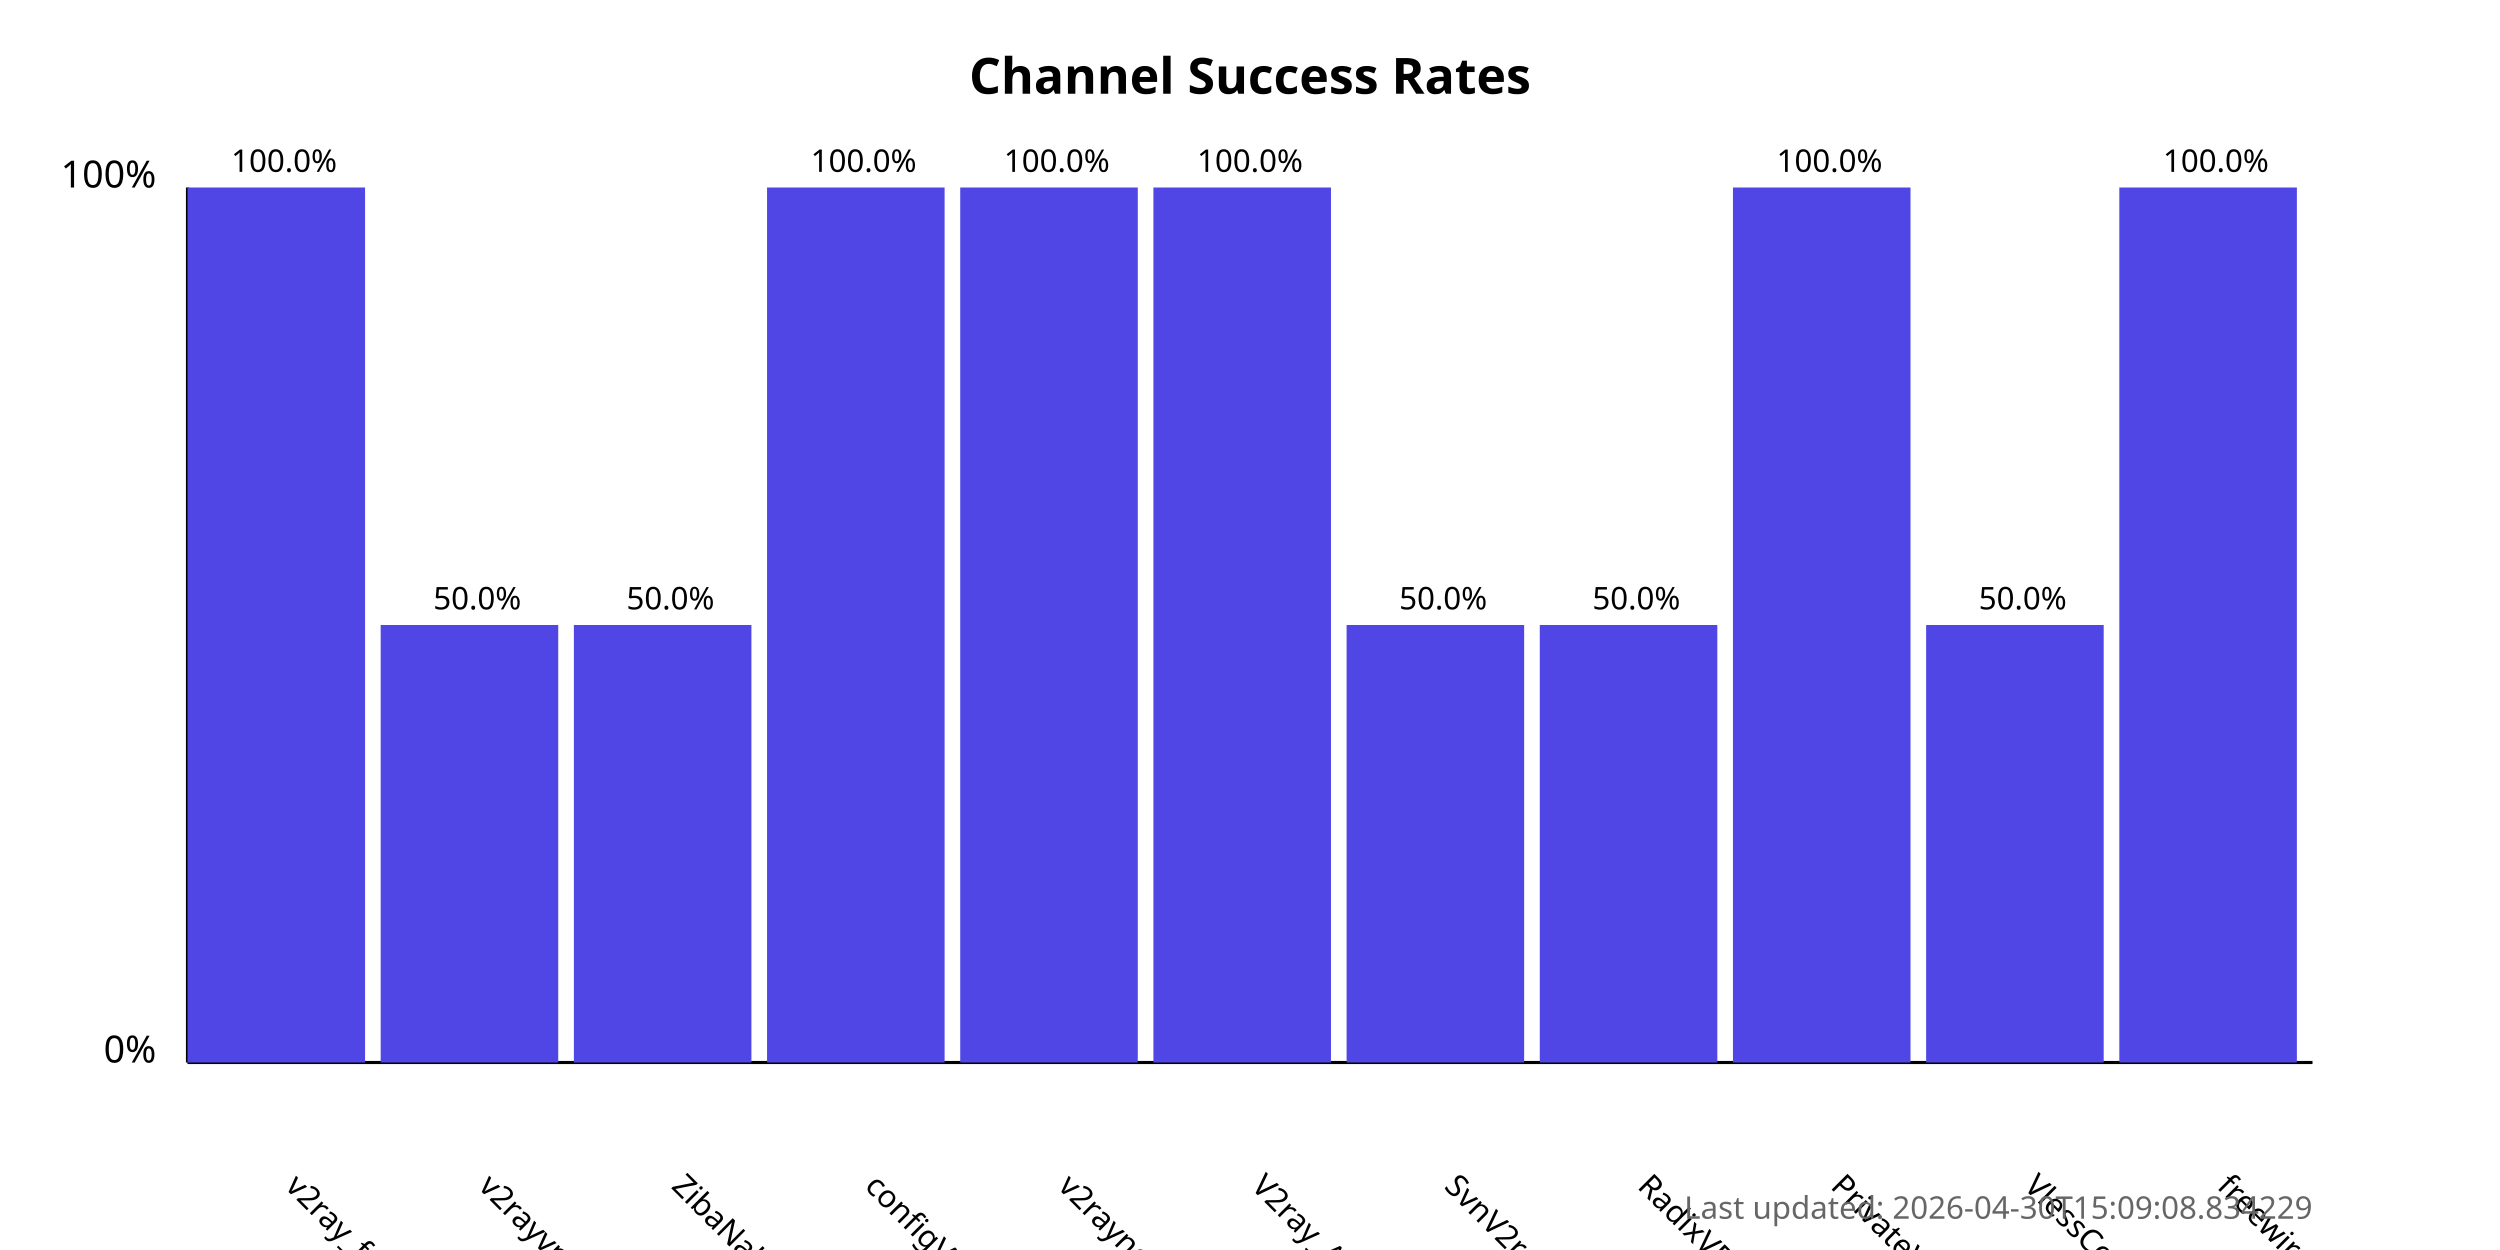
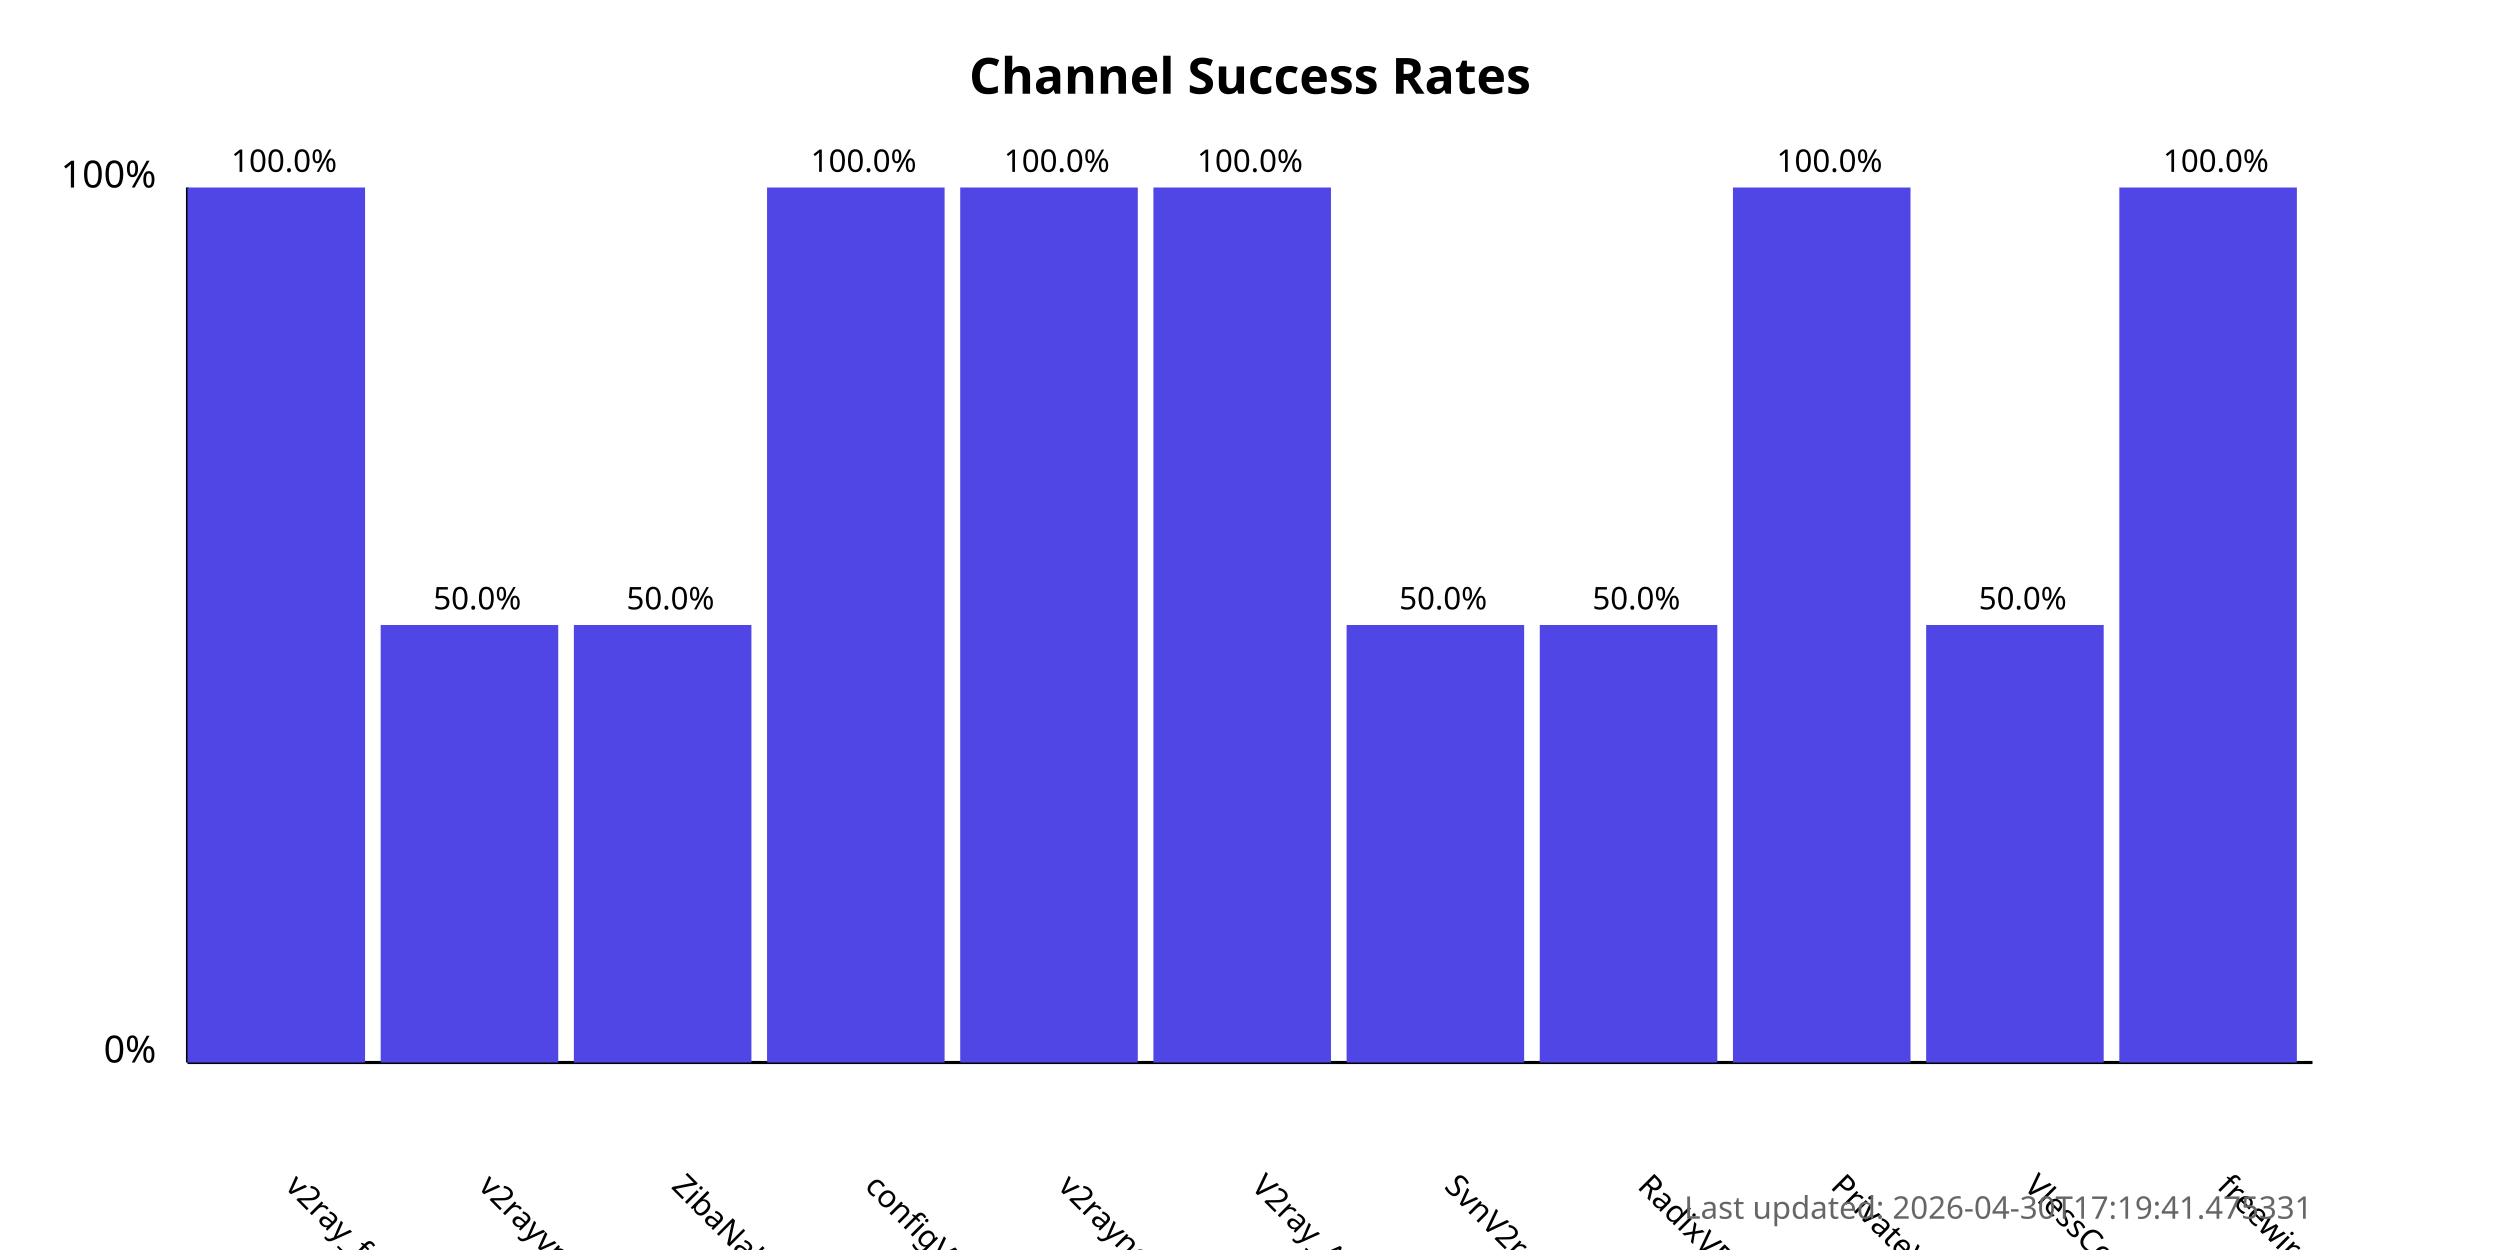
<svg xmlns="http://www.w3.org/2000/svg" width="800" height="400">
  <style>
            .chart-title { font: bold 16px sans-serif; }
            .axis-label { font: 12px sans-serif; }
            .tick-label { font: 10px sans-serif; }
            .bar { fill: #4f46e5; }
            .bar:hover { fill: #6366f1; }
            .timestamp { font: 10px sans-serif; fill: #666; }
        </style>
  <text x="400.0" y="30" text-anchor="middle" class="chart-title">
            Channel Success Rates
        </text>
  <line x1="60" y1="340" x2="60" y2="60" stroke="black" stroke-width="1" />
  <line x1="60" y1="340" x2="740" y2="340" stroke="black" stroke-width="1" />
  <text x="50" y="340" text-anchor="end" class="axis-label">0%</text>
  <text x="50" y="60" text-anchor="end" class="axis-label">100%</text>
  <g>
    <rect x="60" y="60.0" width="56.818" height="280.0" class="bar" />
    <text x="90.909" y="380" transform="rotate(45, 90.90909, 380)" text-anchor="start" class="tick-label">
                v2ray_free_conf
            </text>
    <text x="90.909" y="55.0" text-anchor="middle" class="tick-label">
                100.0%
            </text>
  </g>
  <g>
    <rect x="121.818" y="200.0" width="56.818" height="140.0" class="bar" />
    <text x="152.727" y="380" transform="rotate(45, 152.7273, 380)" text-anchor="start" class="tick-label">
                v2rayvpno
            </text>
    <text x="152.727" y="195.0" text-anchor="middle" class="tick-label">
                50.0%
            </text>
  </g>
  <g>
    <rect x="183.636" y="200.0" width="56.818" height="140.0" class="bar" />
    <text x="214.545" y="380" transform="rotate(45, 214.5455, 380)" text-anchor="start" class="tick-label">
                ZibaNabz
            </text>
    <text x="214.545" y="195.0" text-anchor="middle" class="tick-label">
                50.0%
            </text>
  </g>
  <g>
    <rect x="245.455" y="60.0" width="56.818" height="280.0" class="bar" />
    <text x="276.364" y="380" transform="rotate(45, 276.3636, 380)" text-anchor="start" class="tick-label">
                configV2rayForFree
            </text>
    <text x="276.364" y="55.0" text-anchor="middle" class="tick-label">
                100.0%
            </text>
  </g>
  <g>
    <rect x="307.273" y="60.0" width="56.818" height="280.0" class="bar" />
    <text x="338.182" y="380" transform="rotate(45, 338.1818, 380)" text-anchor="start" class="tick-label">
                v2rayngvpn
            </text>
    <text x="338.182" y="55.0" text-anchor="middle" class="tick-label">
                100.0%
            </text>
  </g>
  <g>
    <rect x="369.091" y="60.0" width="56.818" height="280.0" class="bar" />
    <text x="400.0" y="380" transform="rotate(45, 400.0, 380)" text-anchor="start" class="tick-label">
                V2ray_Alpha
            </text>
    <text x="400.0" y="55.0" text-anchor="middle" class="tick-label">
                100.0%
            </text>
  </g>
  <g>
    <rect x="430.909" y="200.0" width="56.818" height="140.0" class="bar" />
    <text x="461.818" y="380" transform="rotate(45, 461.8182, 380)" text-anchor="start" class="tick-label">
                SvnV2ray
            </text>
    <text x="461.818" y="195.0" text-anchor="middle" class="tick-label">
                50.0%
            </text>
  </g>
  <g>
    <rect x="492.727" y="200.0" width="56.818" height="140.0" class="bar" />
    <text x="523.636" y="380" transform="rotate(45, 523.6364, 380)" text-anchor="start" class="tick-label">
                RadixVPN
            </text>
    <text x="523.636" y="195.0" text-anchor="middle" class="tick-label">
                50.0%
            </text>
  </g>
  <g>
    <rect x="554.545" y="60.0" width="56.818" height="280.0" class="bar" />
    <text x="585.455" y="380" transform="rotate(45, 585.4545, 380)" text-anchor="start" class="tick-label">
                PrivateVPNs
            </text>
    <text x="585.455" y="55.0" text-anchor="middle" class="tick-label">
                100.0%
            </text>
  </g>
  <g>
    <rect x="616.364" y="200.0" width="56.818" height="140.0" class="bar" />
    <text x="647.273" y="380" transform="rotate(45, 647.2727, 380)" text-anchor="start" class="tick-label">
                VlessConfig
            </text>
    <text x="647.273" y="195.0" text-anchor="middle" class="tick-label">
                50.0%
            </text>
  </g>
  <g>
    <rect x="678.182" y="60.0" width="56.818" height="280.0" class="bar" />
    <text x="709.091" y="380" transform="rotate(45, 709.0909, 380)" text-anchor="start" class="tick-label">
                freewireguard
            </text>
    <text x="709.091" y="55.0" text-anchor="middle" class="tick-label">
                100.0%
            </text>
  </g>
  <text x="740" y="390" text-anchor="end" class="timestamp">
-             Last updated: 2026-04-30T15:09:08.834229
+             Last updated: 2026-04-30T17:19:41.475331
        </text>
</svg>
